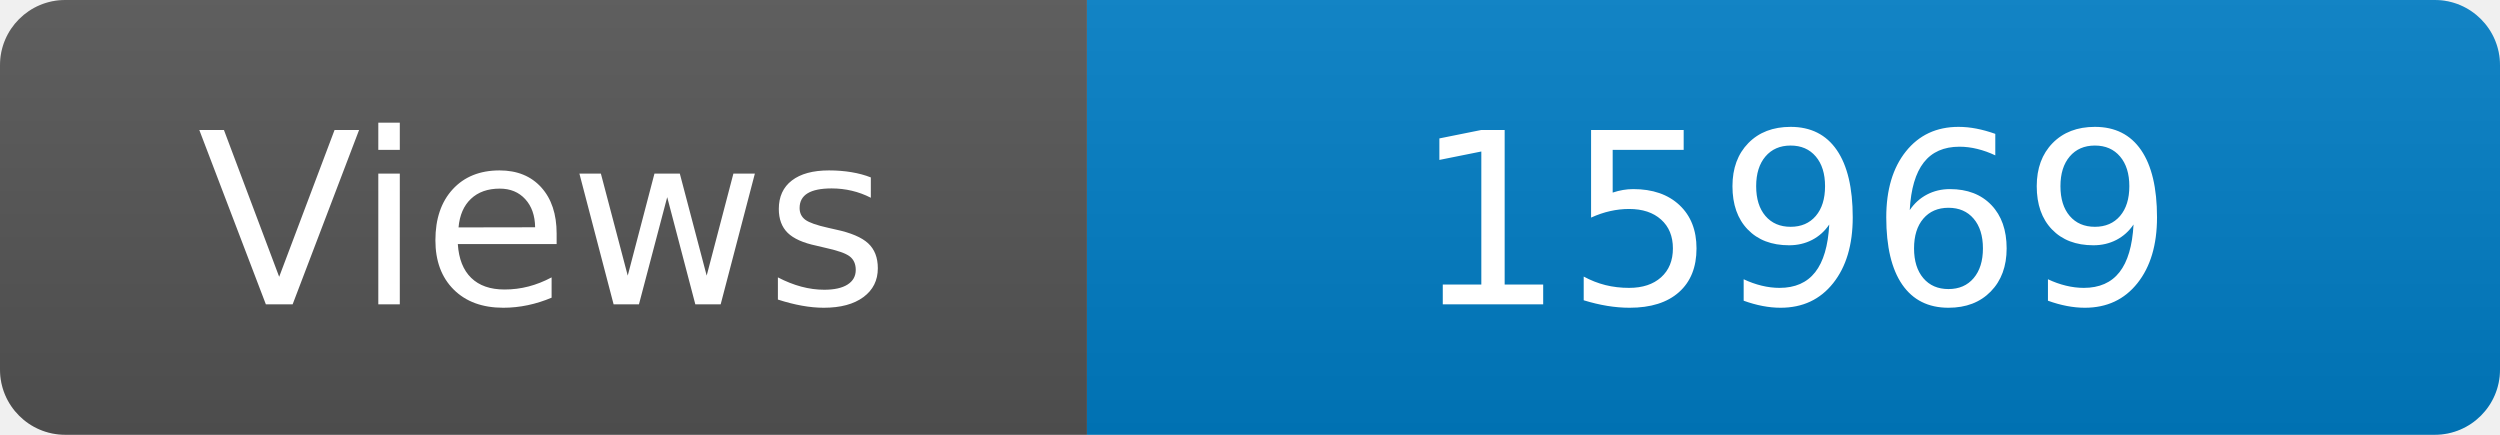
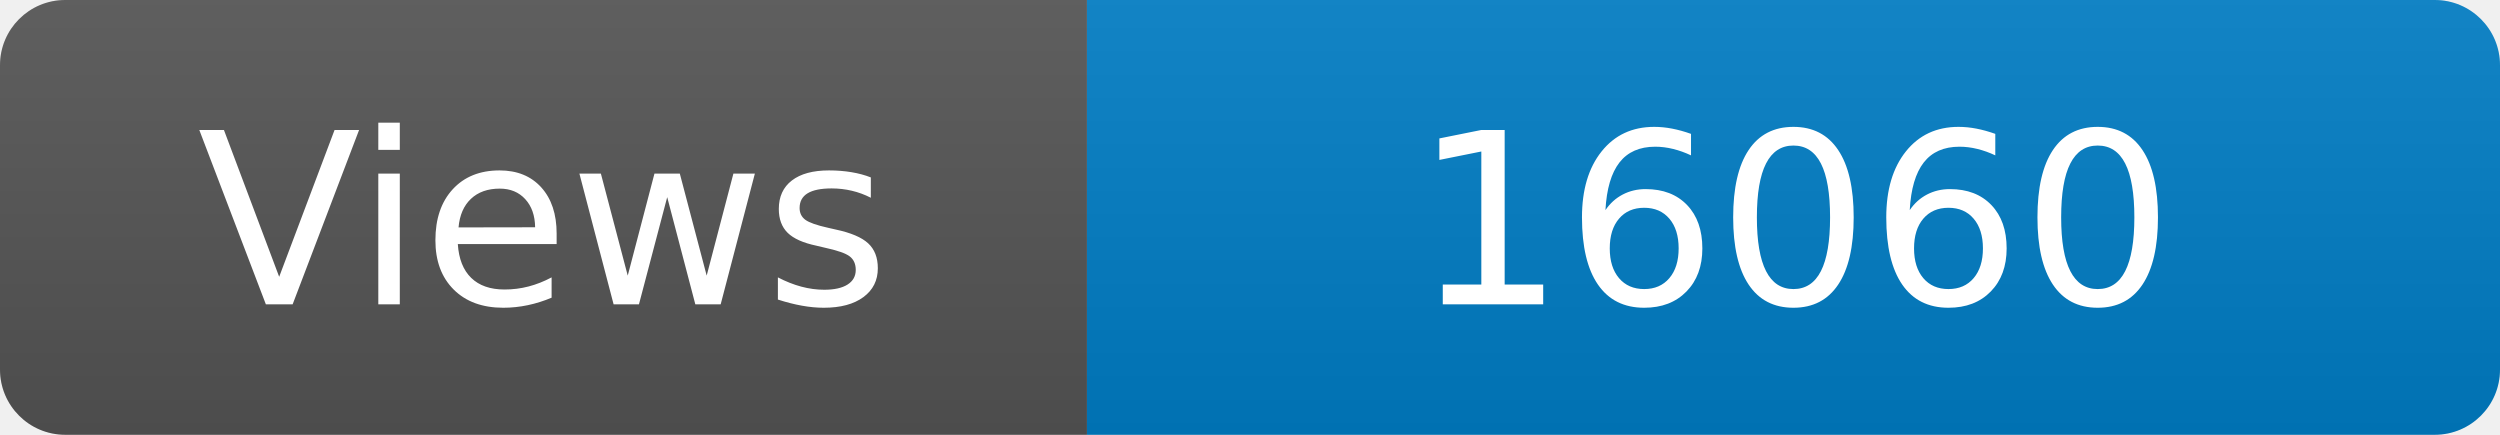
<svg xmlns="http://www.w3.org/2000/svg" width="115" height="20" role="img" aria-label="Maintained?: yes">
  <linearGradient id="s" x2="0" y2="100%">
    <stop offset="0" stop-color="#bbb" stop-opacity=".1" />
    <stop offset="1" stop-opacity=".1" />
  </linearGradient>
  <clipPath id="r">
    <rect width="115" height="20" rx="3" fill="#fff" />
  </clipPath>
  <g clip-path="url(#r)">
    <rect width="50" height="20" fill="#555" />
    <rect x="50" width="160" height="20" fill="#007ec6" />
    <rect width="115" height="20" fill="url(#s)" />
  </g>
  <g fill="#fff" text-anchor="middle" font-family="Verdana,Geneva,DejaVu Sans,sans-serif" font-size="110">
    <text x="250" y="140" transform="scale(.1)" fill="#fff">Views</text>
-     <text x="825" y="140" transform="scale(.1)" fill="#fff">15969</text>
+     <text x="825" y="140" transform="scale(.1)" fill="#fff">16060</text>
  </g>
</svg>
